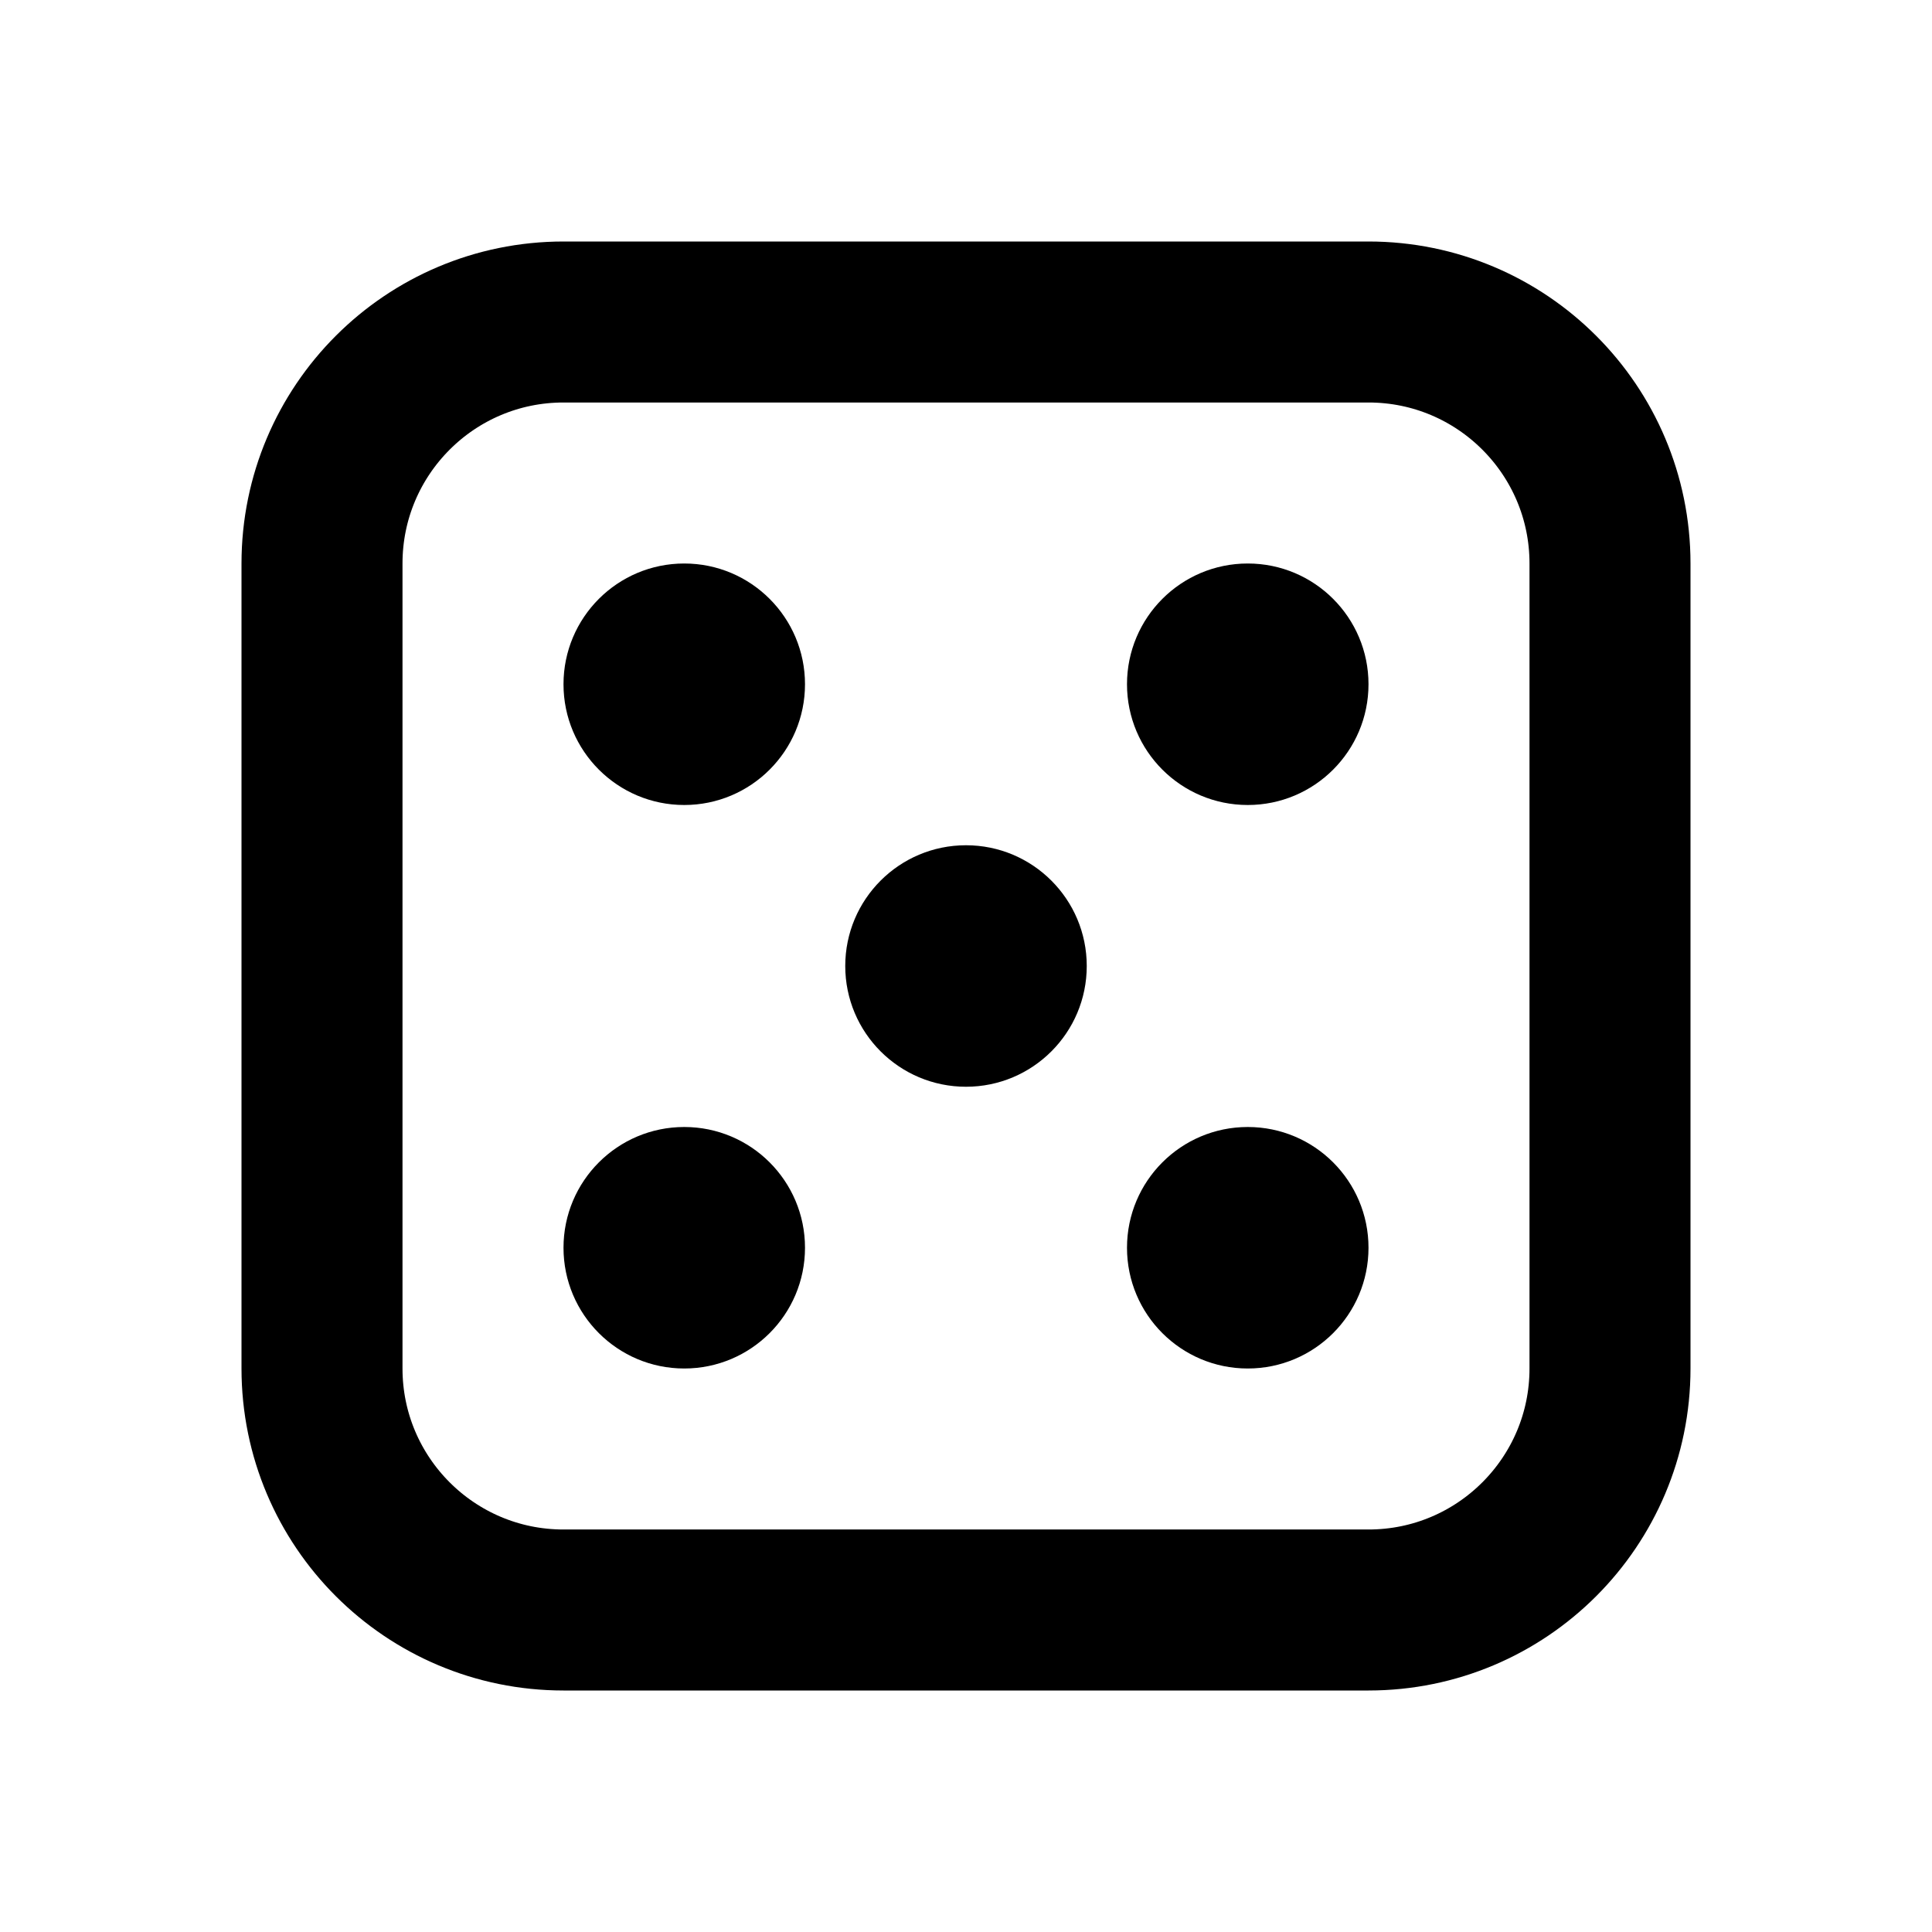
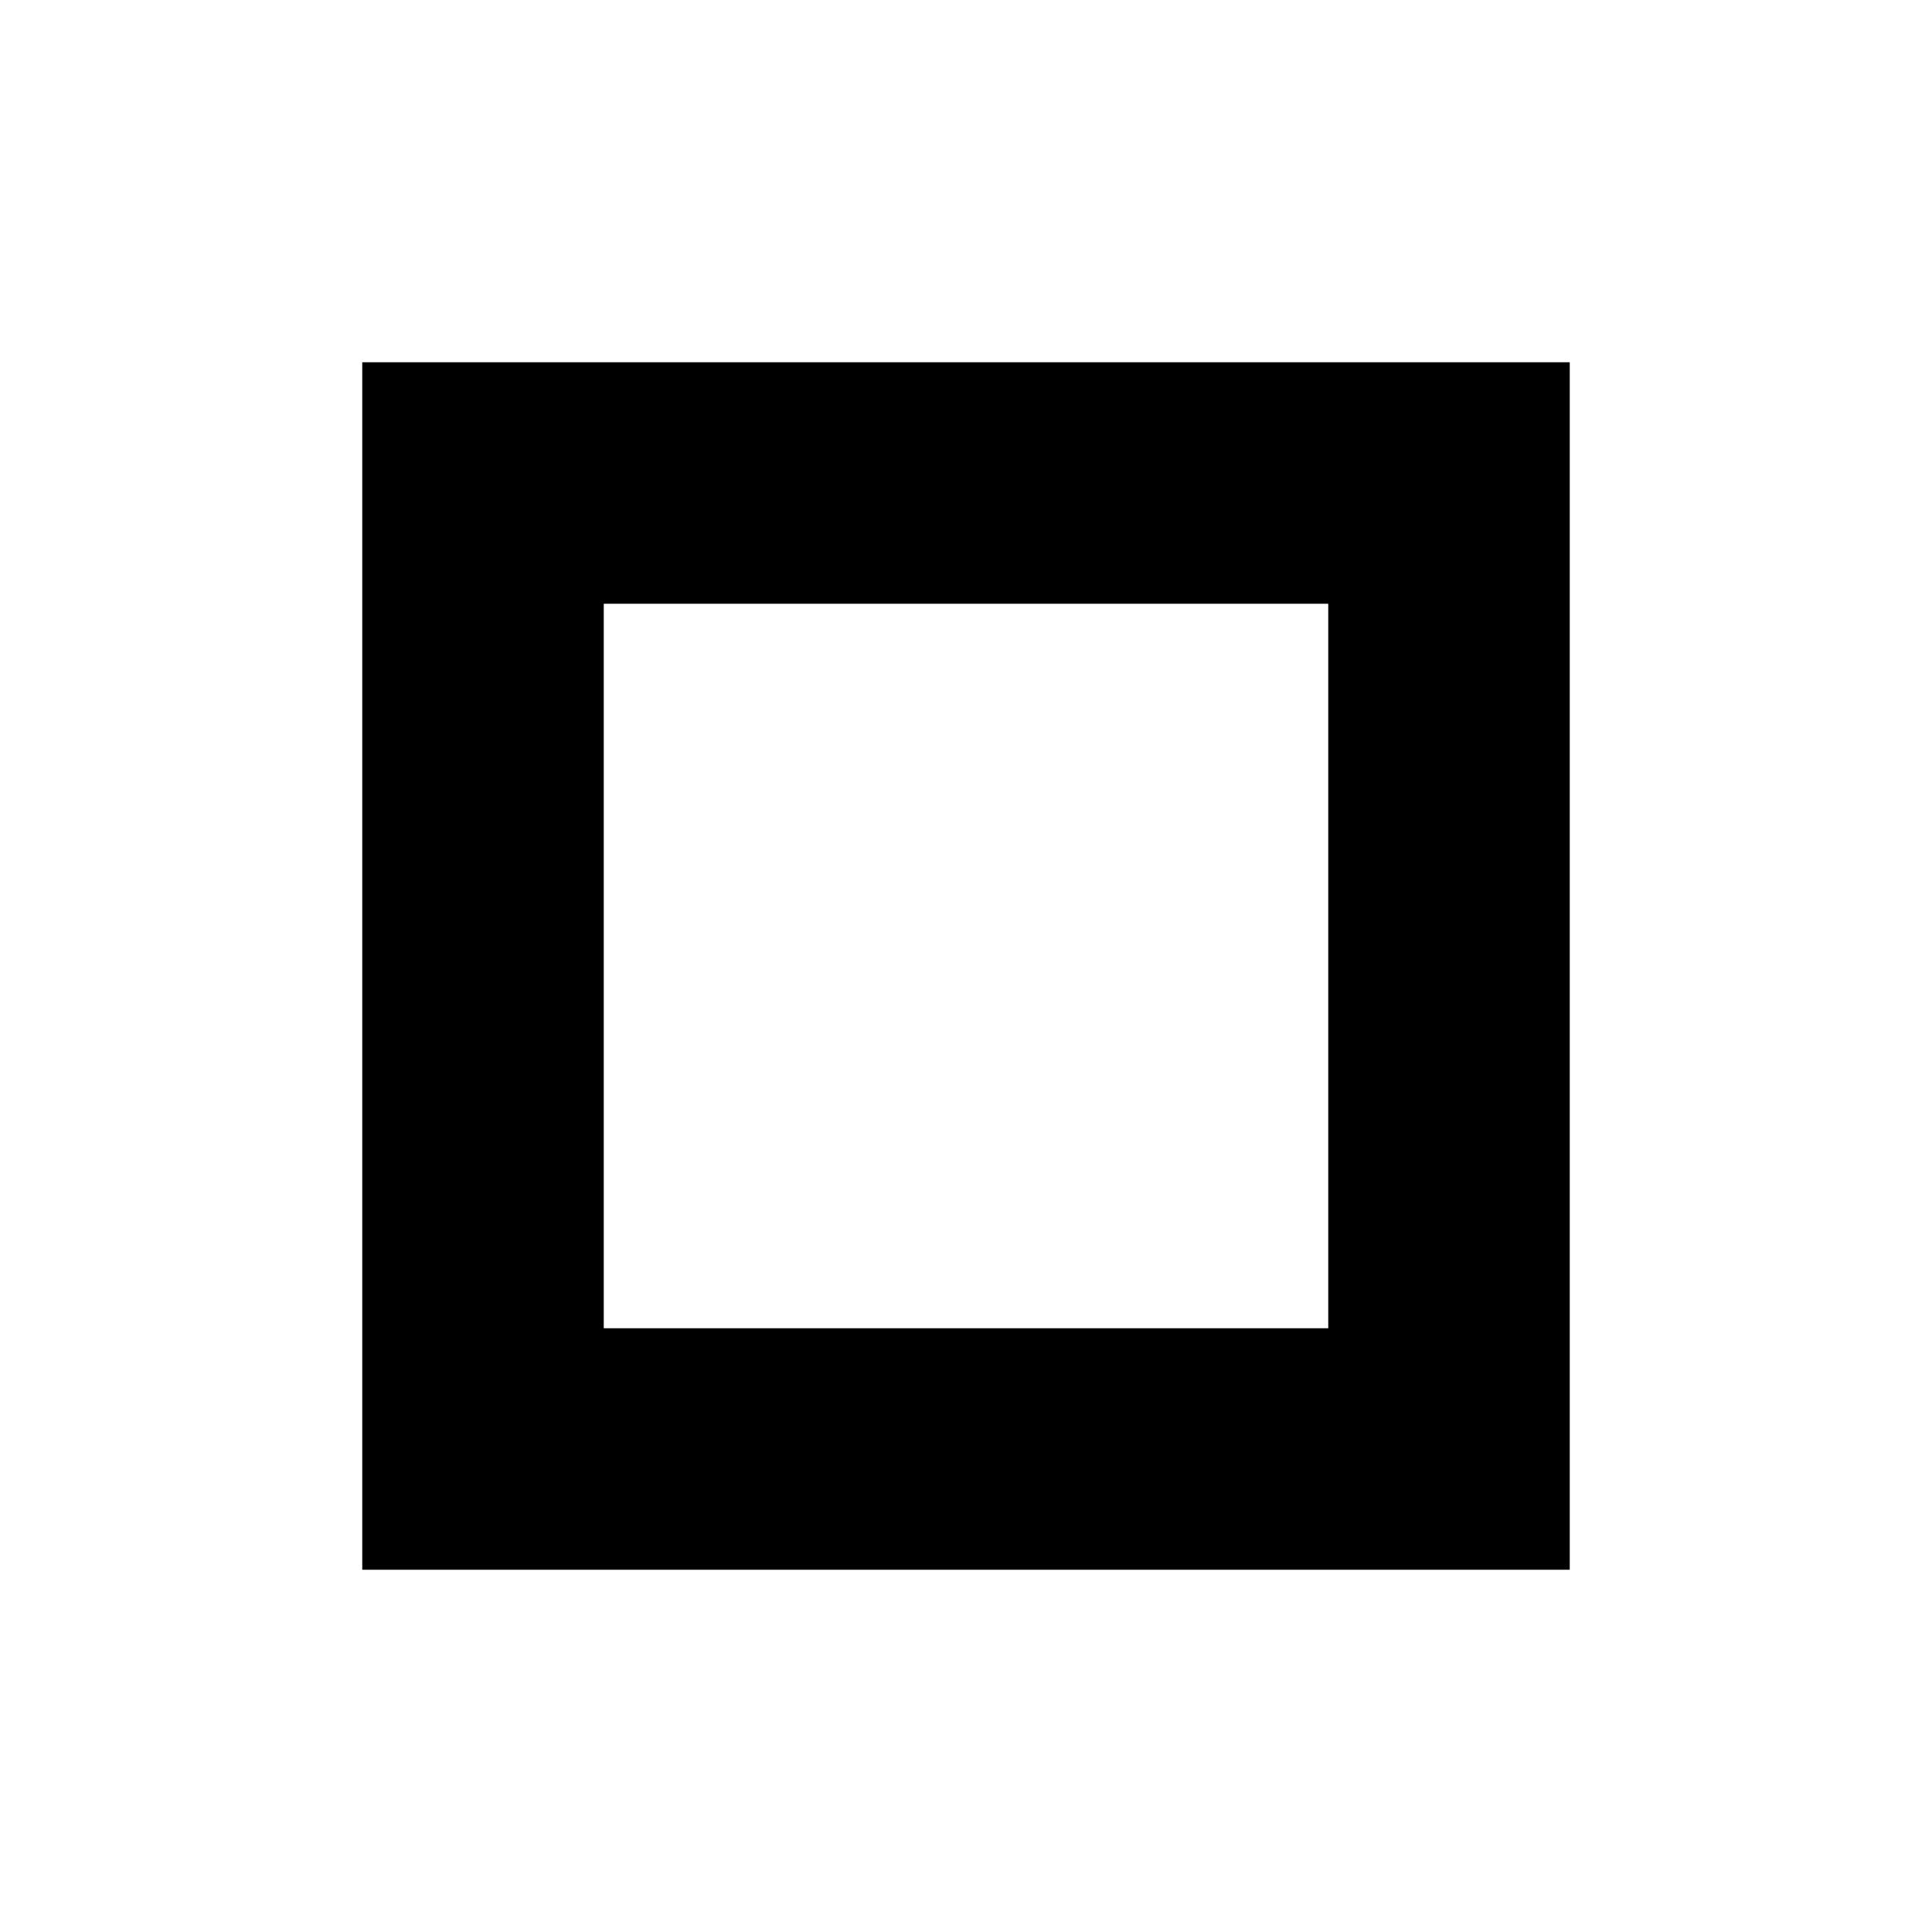
- <svg xmlns="http://www.w3.org/2000/svg" width="24" height="24" viewBox="0 0 24 24" fill="none">
-   <rect x="4" y="4" width="16" height="16" rx="3" stroke="black" stroke-width="2" />
-   <circle cx="8.5" cy="8.5" r="1.5" fill="black" />
-   <circle cx="15.5" cy="8.5" r="1.5" fill="black" />
-   <circle cx="8.5" cy="15.5" r="1.5" fill="black" />
-   <circle cx="15.5" cy="15.5" r="1.5" fill="black" />
-   <circle cx="12" cy="12" r="1.5" fill="black" />
+ <svg xmlns="http://www.w3.org/2000/svg" width="64" height="64" viewBox="0 0 64 64">
+   <path fill="#000000" d="M12 12h40v40H12zM20 20v24h24V20H20z" />
</svg>
